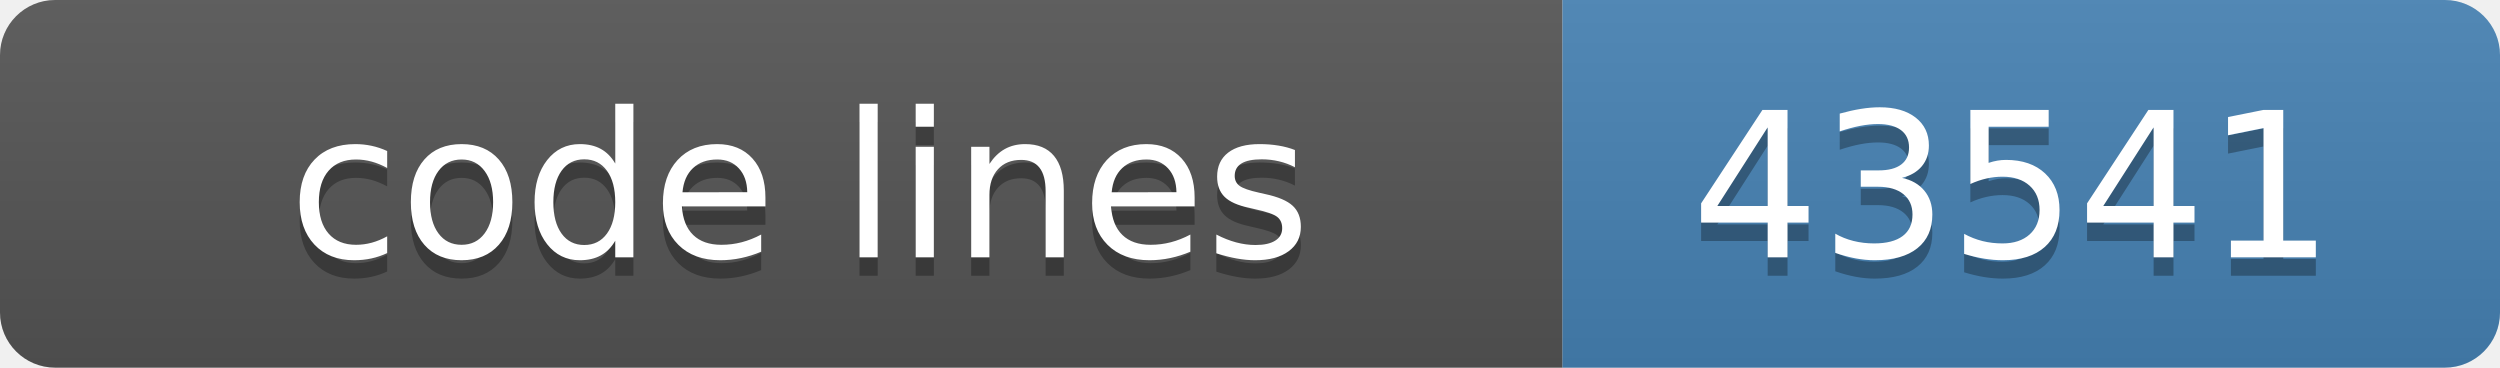
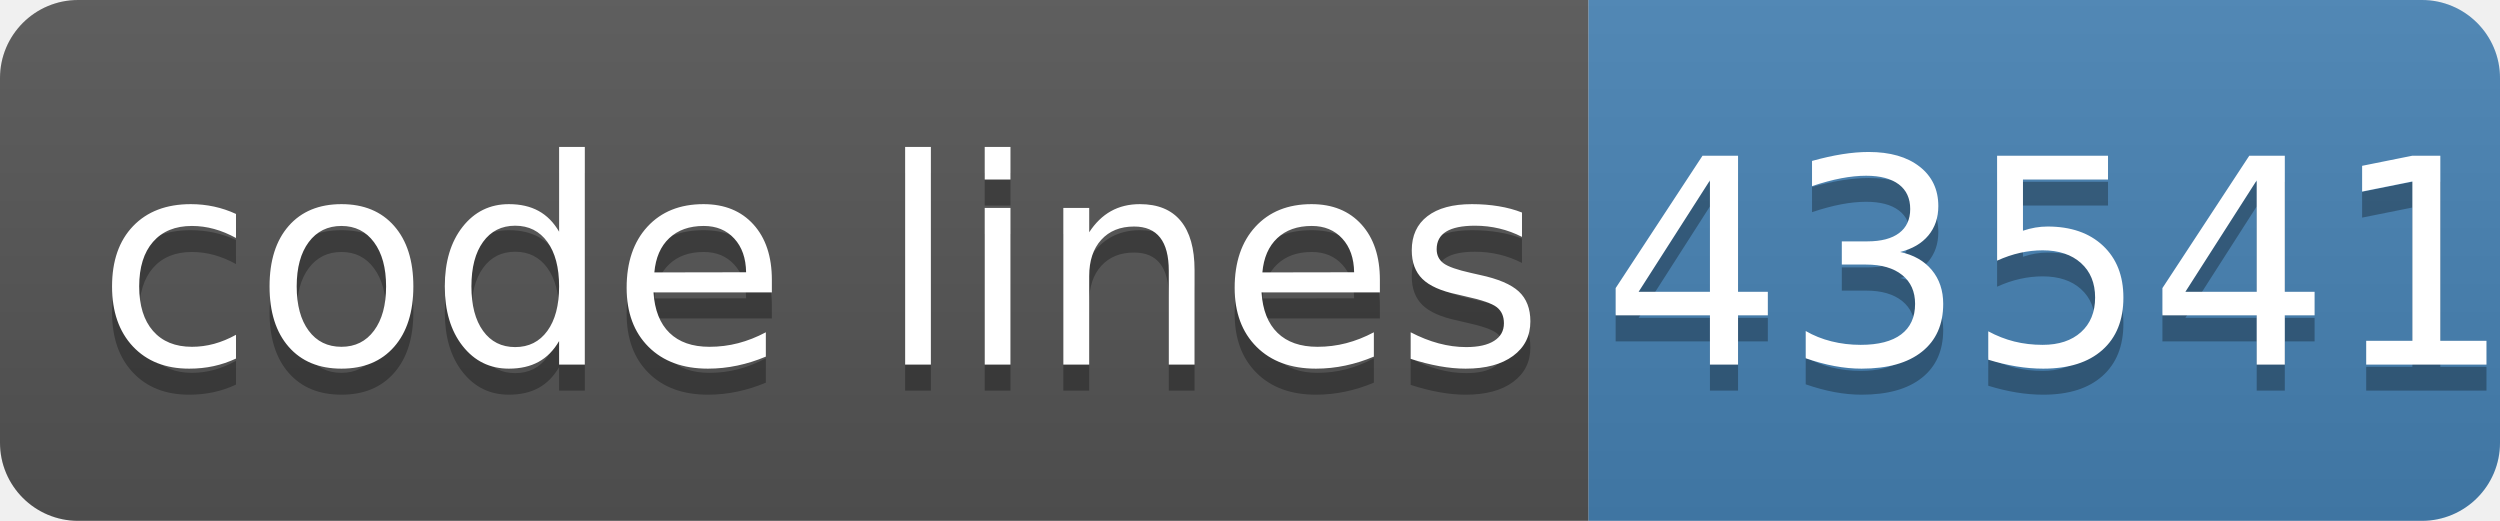
- <svg xmlns="http://www.w3.org/2000/svg" width="136" height="20" role="img" aria-label="code lines: 43541">
+ <svg xmlns="http://www.w3.org/2000/svg" width="96" height="20" role="img" aria-label="code lines: 43541">
  <linearGradient id="s" x2="0" y2="100%">
    <stop offset="0" stop-color="#bbb" stop-opacity=".1" />
    <stop offset="1" stop-opacity=".1" />
  </linearGradient>
  <clipPath id="r">
-     <rect width="136" height="20" rx="3" fill="#fff" />
+     <rect width="96" height="20" rx="3" fill="#fff" />
  </clipPath>
  <g clip-path="url(#r)">
-     <rect width="85" height="20" fill="#555" />
-     <rect x="85" width="51" height="20" fill="#4682b4" />
-     <rect width="136" height="20" fill="url(#s)" />
+     <rect width="61" height="20" fill="#555" />
+     <rect x="61" width="35" height="20" fill="#4682b4" />
+     <rect width="96" height="20" fill="url(#s)" />
  </g>
  <g fill="#fff" text-anchor="middle" font-family="Verdana,Geneva,DejaVu Sans,sans-serif" text-rendering="geometricPrecision" font-size="110">
-     <text aria-hidden="true" x="435" y="150" fill="#010101" fill-opacity=".3" transform="scale(.1)" textLength="750">code lines</text>
-     <text x="435" y="140" transform="scale(.1)" fill="#fff" textLength="750">code lines</text>
-     <text aria-hidden="true" x="1095" y="150" fill="#010101" fill-opacity=".3" transform="scale(.1)" textLength="410">43541</text>
-     <text x="1095" y="140" transform="scale(.1)" fill="#fff" textLength="410">43541</text>
+     <text aria-hidden="true" x="315" y="150" fill="#010101" fill-opacity=".3" transform="scale(.1)" textLength="510">code lines</text>
+     <text x="315" y="140" transform="scale(.1)" fill="#fff" textLength="510">code lines</text>
+     <text aria-hidden="true" x="790" y="150" fill="#010101" fill-opacity=".3" transform="scale(.1)" textLength="320">43541</text>
+     <text x="790" y="140" transform="scale(.1)" fill="#fff" textLength="320">43541</text>
  </g>
</svg>
